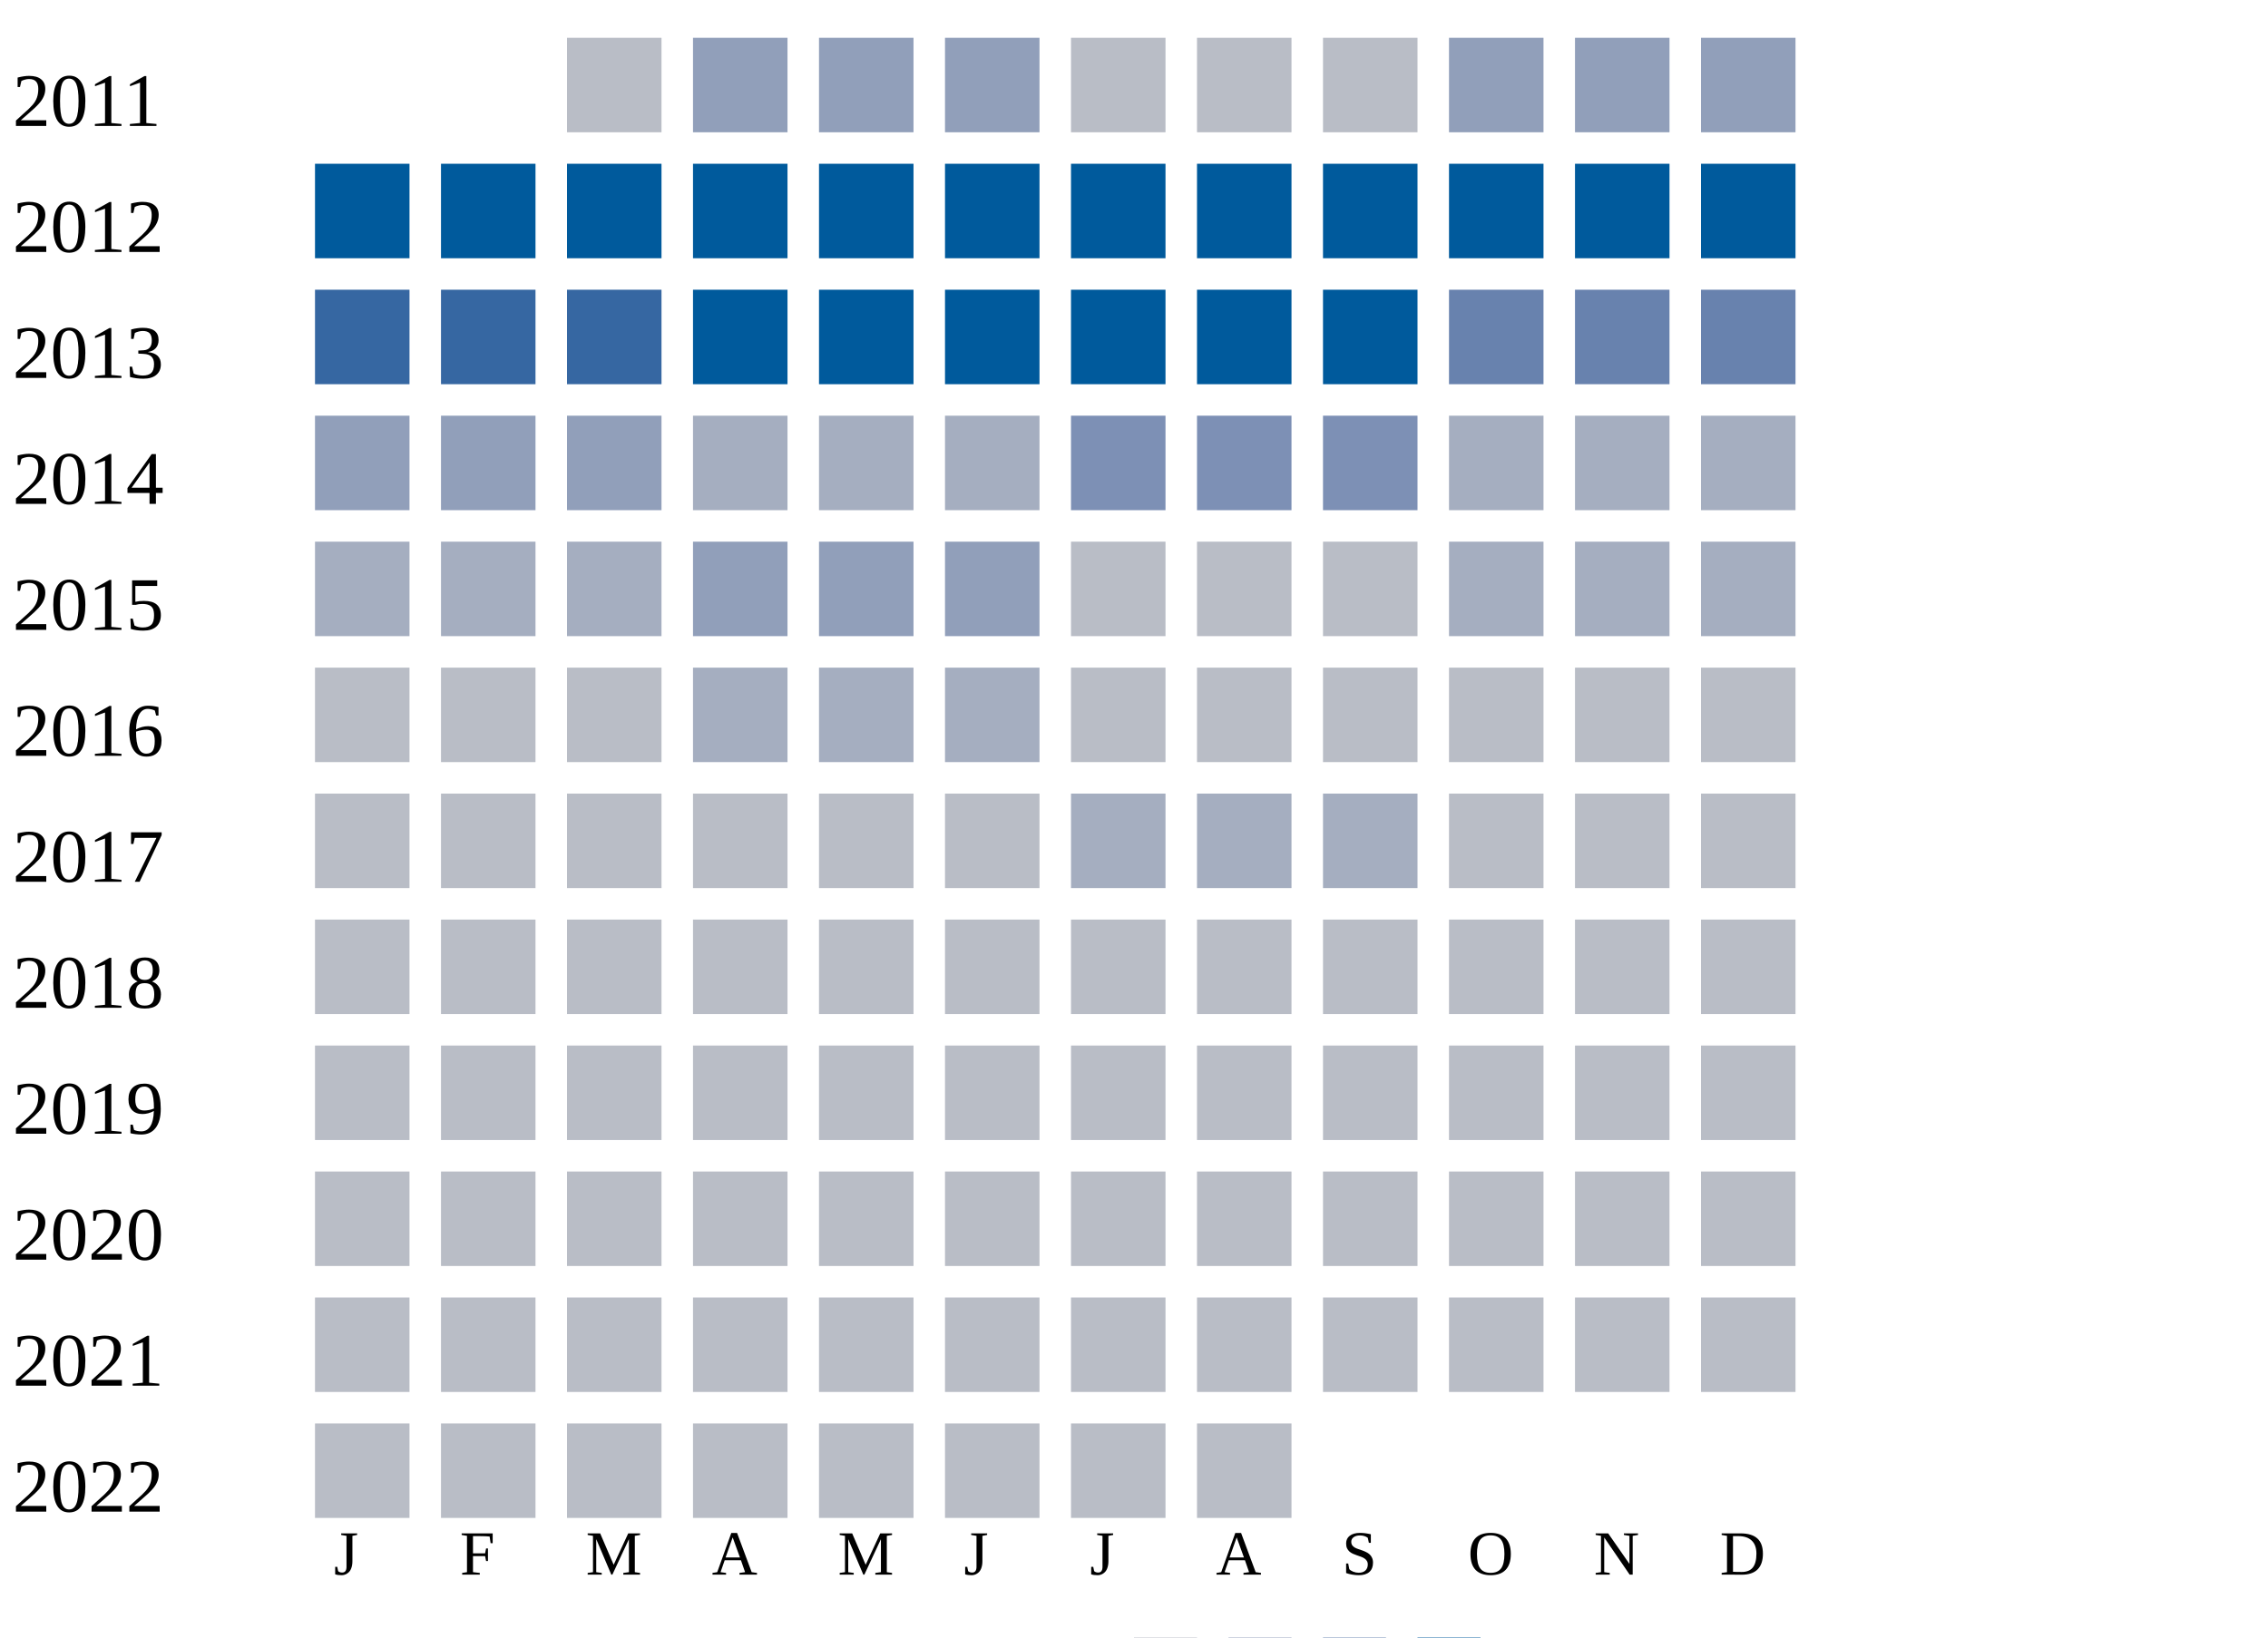
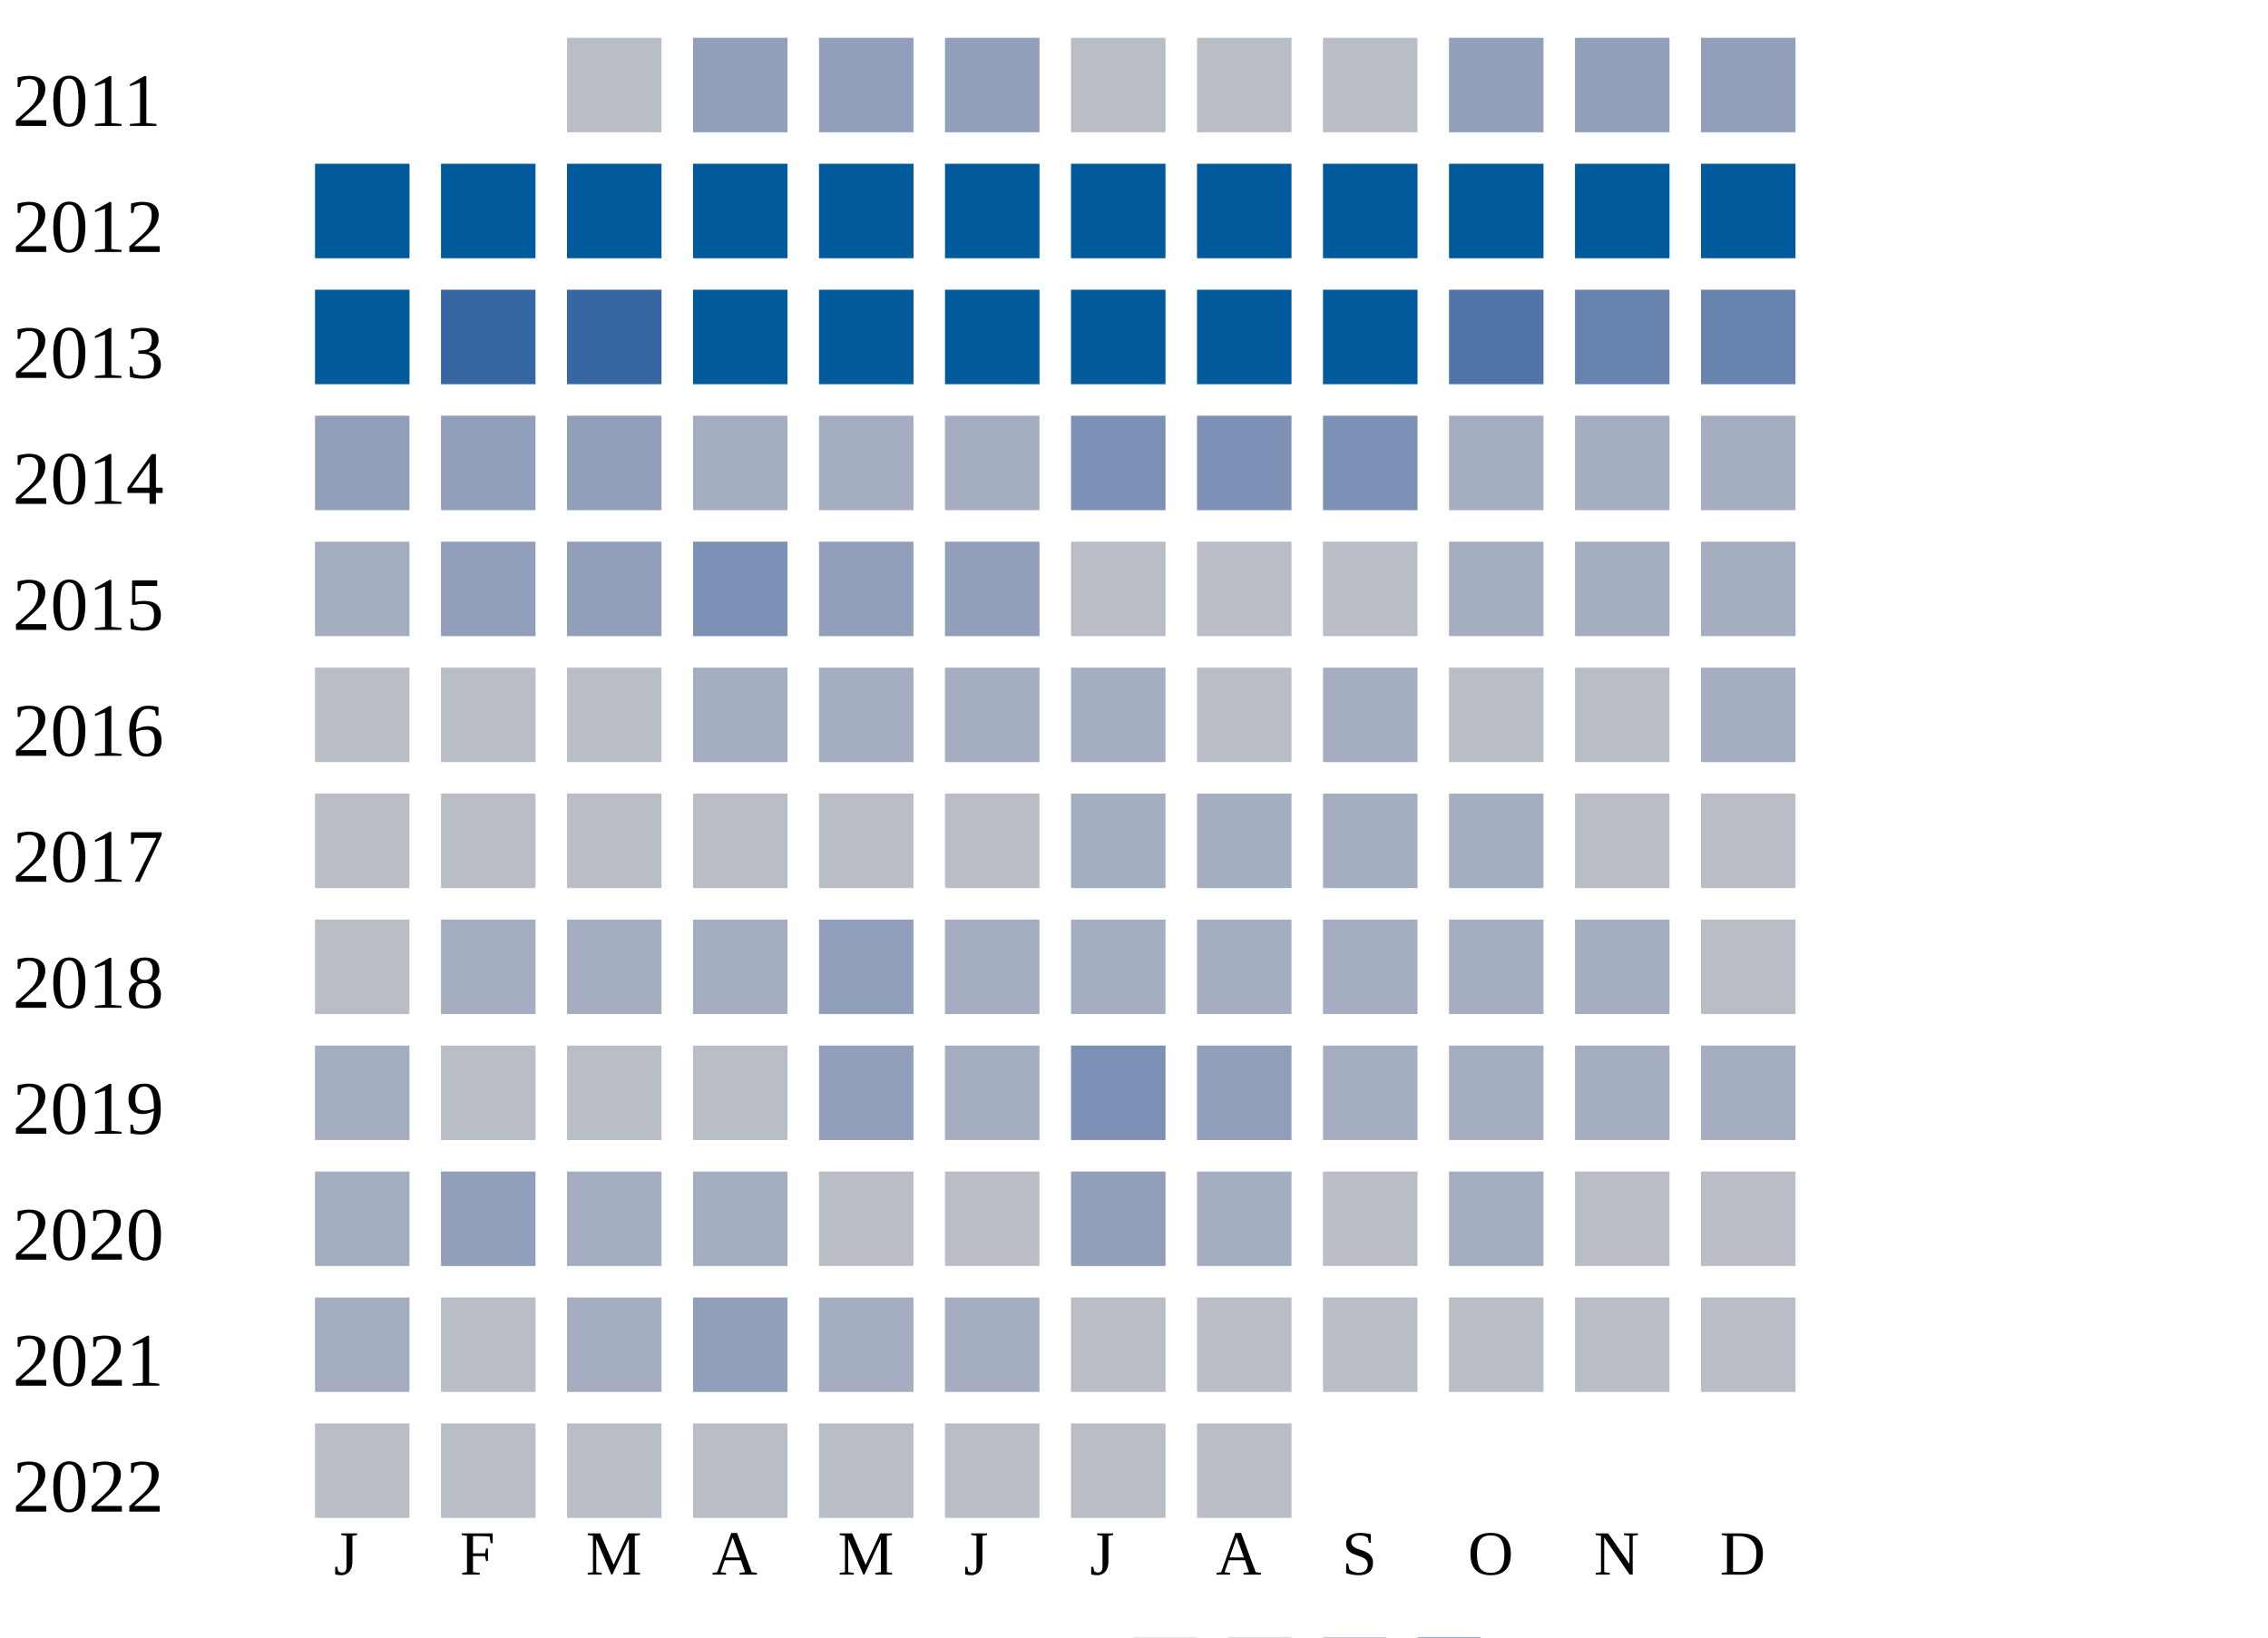
<svg xmlns="http://www.w3.org/2000/svg" width="360" height="260">
  <g transform="translate(0 0)">
    <text x="2" y="20">2011</text>
    <rect x="90" y="6" width="15" height="15" fill="#b9bdc6" />
    <rect x="110" y="6" width="15" height="15" fill="#919fba" />
    <rect x="130" y="6" width="15" height="15" fill="#919fba" />
    <rect x="150" y="6" width="15" height="15" fill="#919fba" />
    <rect x="170" y="6" width="15" height="15" fill="#b9bdc6" />
    <rect x="190" y="6" width="15" height="15" fill="#b9bdc6" />
    <rect x="210" y="6" width="15" height="15" fill="#b9bdc6" />
    <rect x="230" y="6" width="15" height="15" fill="#919fba" />
    <rect x="250" y="6" width="15" height="15" fill="#919fba" />
    <rect x="270" y="6" width="15" height="15" fill="#919fba" />
  </g>
  <g transform="translate(0 20)">
    <text x="2" y="20">2012</text>
    <rect x="50" y="6" width="15" height="15" fill="#005a9c" />
    <rect x="70" y="6" width="15" height="15" fill="#005a9c" />
    <rect x="90" y="6" width="15" height="15" fill="#005a9c" />
    <rect x="110" y="6" width="15" height="15" fill="#005a9c" />
    <rect x="130" y="6" width="15" height="15" fill="#005a9c" />
    <rect x="150" y="6" width="15" height="15" fill="#005a9c" />
    <rect x="170" y="6" width="15" height="15" fill="#005a9c" />
    <rect x="190" y="6" width="15" height="15" fill="#005a9c" />
    <rect x="210" y="6" width="15" height="15" fill="#005a9c" />
    <rect x="230" y="6" width="15" height="15" fill="#005a9c" />
    <rect x="250" y="6" width="15" height="15" fill="#005a9c" />
    <rect x="270" y="6" width="15" height="15" fill="#005a9c" />
  </g>
  <g transform="translate(0 40)">
    <text x="2" y="20">2013</text>
-     <rect x="50" y="6" width="15" height="15" fill="#3667a2" />
+     <rect x="50" y="6" width="15" height="15" fill="#005a9c" />
    <rect x="70" y="6" width="15" height="15" fill="#3667a2" />
    <rect x="90" y="6" width="15" height="15" fill="#3667a2" />
    <rect x="110" y="6" width="15" height="15" fill="#005a9c" />
    <rect x="130" y="6" width="15" height="15" fill="#005a9c" />
    <rect x="150" y="6" width="15" height="15" fill="#005a9c" />
    <rect x="170" y="6" width="15" height="15" fill="#005a9c" />
    <rect x="190" y="6" width="15" height="15" fill="#005a9c" />
    <rect x="210" y="6" width="15" height="15" fill="#005a9c" />
-     <rect x="230" y="6" width="15" height="15" fill="#6882ae" />
+     <rect x="230" y="6" width="15" height="15" fill="#5174a8" />
    <rect x="250" y="6" width="15" height="15" fill="#6882ae" />
    <rect x="270" y="6" width="15" height="15" fill="#6882ae" />
  </g>
  <g transform="translate(0 60)">
    <text x="2" y="20">2014</text>
    <rect x="50" y="6" width="15" height="15" fill="#919fba" />
    <rect x="70" y="6" width="15" height="15" fill="#919fba" />
    <rect x="90" y="6" width="15" height="15" fill="#919fba" />
    <rect x="110" y="6" width="15" height="15" fill="#a5aec0" />
    <rect x="130" y="6" width="15" height="15" fill="#a5aec0" />
    <rect x="150" y="6" width="15" height="15" fill="#a5aec0" />
    <rect x="170" y="6" width="15" height="15" fill="#7d90b5" />
    <rect x="190" y="6" width="15" height="15" fill="#7d90b5" />
    <rect x="210" y="6" width="15" height="15" fill="#7d90b5" />
    <rect x="230" y="6" width="15" height="15" fill="#a5aec0" />
    <rect x="250" y="6" width="15" height="15" fill="#a5aec0" />
    <rect x="270" y="6" width="15" height="15" fill="#a5aec0" />
  </g>
  <g transform="translate(0 80)">
    <text x="2" y="20">2015</text>
    <rect x="50" y="6" width="15" height="15" fill="#a5aec0" />
-     <rect x="70" y="6" width="15" height="15" fill="#a5aec0" />
-     <rect x="90" y="6" width="15" height="15" fill="#a5aec0" />
-     <rect x="110" y="6" width="15" height="15" fill="#919fba" />
+     <rect x="70" y="6" width="15" height="15" fill="#919fba" />
+     <rect x="90" y="6" width="15" height="15" fill="#919fba" />
+     <rect x="110" y="6" width="15" height="15" fill="#7d90b5" />
    <rect x="130" y="6" width="15" height="15" fill="#919fba" />
    <rect x="150" y="6" width="15" height="15" fill="#919fba" />
    <rect x="170" y="6" width="15" height="15" fill="#b9bdc6" />
    <rect x="190" y="6" width="15" height="15" fill="#b9bdc6" />
    <rect x="210" y="6" width="15" height="15" fill="#b9bdc6" />
    <rect x="230" y="6" width="15" height="15" fill="#a5aec0" />
    <rect x="250" y="6" width="15" height="15" fill="#a5aec0" />
    <rect x="270" y="6" width="15" height="15" fill="#a5aec0" />
  </g>
  <g transform="translate(0 100)">
    <text x="2" y="20">2016</text>
    <rect x="50" y="6" width="15" height="15" fill="#b9bdc6" />
    <rect x="70" y="6" width="15" height="15" fill="#b9bdc6" />
    <rect x="90" y="6" width="15" height="15" fill="#b9bdc6" />
    <rect x="110" y="6" width="15" height="15" fill="#a5aec0" />
    <rect x="130" y="6" width="15" height="15" fill="#a5aec0" />
    <rect x="150" y="6" width="15" height="15" fill="#a5aec0" />
-     <rect x="170" y="6" width="15" height="15" fill="#b9bdc6" />
+     <rect x="170" y="6" width="15" height="15" fill="#a5aec0" />
    <rect x="190" y="6" width="15" height="15" fill="#b9bdc6" />
-     <rect x="210" y="6" width="15" height="15" fill="#b9bdc6" />
+     <rect x="210" y="6" width="15" height="15" fill="#a5aec0" />
    <rect x="230" y="6" width="15" height="15" fill="#b9bdc6" />
    <rect x="250" y="6" width="15" height="15" fill="#b9bdc6" />
-     <rect x="270" y="6" width="15" height="15" fill="#b9bdc6" />
+     <rect x="270" y="6" width="15" height="15" fill="#a5aec0" />
  </g>
  <g transform="translate(0 120)">
    <text x="2" y="20">2017</text>
    <rect x="50" y="6" width="15" height="15" fill="#b9bdc6" />
    <rect x="70" y="6" width="15" height="15" fill="#b9bdc6" />
    <rect x="90" y="6" width="15" height="15" fill="#b9bdc6" />
    <rect x="110" y="6" width="15" height="15" fill="#b9bdc6" />
    <rect x="130" y="6" width="15" height="15" fill="#b9bdc6" />
    <rect x="150" y="6" width="15" height="15" fill="#b9bdc6" />
    <rect x="170" y="6" width="15" height="15" fill="#a5aec0" />
    <rect x="190" y="6" width="15" height="15" fill="#a5aec0" />
    <rect x="210" y="6" width="15" height="15" fill="#a5aec0" />
-     <rect x="230" y="6" width="15" height="15" fill="#b9bdc6" />
+     <rect x="230" y="6" width="15" height="15" fill="#a5aec0" />
    <rect x="250" y="6" width="15" height="15" fill="#b9bdc6" />
    <rect x="270" y="6" width="15" height="15" fill="#b9bdc6" />
  </g>
  <g transform="translate(0 140)">
    <text x="2" y="20">2018</text>
    <rect x="50" y="6" width="15" height="15" fill="#b9bdc6" />
-     <rect x="70" y="6" width="15" height="15" fill="#b9bdc6" />
-     <rect x="90" y="6" width="15" height="15" fill="#b9bdc6" />
-     <rect x="110" y="6" width="15" height="15" fill="#b9bdc6" />
-     <rect x="130" y="6" width="15" height="15" fill="#b9bdc6" />
-     <rect x="150" y="6" width="15" height="15" fill="#b9bdc6" />
-     <rect x="170" y="6" width="15" height="15" fill="#b9bdc6" />
-     <rect x="190" y="6" width="15" height="15" fill="#b9bdc6" />
-     <rect x="210" y="6" width="15" height="15" fill="#b9bdc6" />
-     <rect x="230" y="6" width="15" height="15" fill="#b9bdc6" />
-     <rect x="250" y="6" width="15" height="15" fill="#b9bdc6" />
+     <rect x="70" y="6" width="15" height="15" fill="#a5aec0" />
+     <rect x="90" y="6" width="15" height="15" fill="#a5aec0" />
+     <rect x="110" y="6" width="15" height="15" fill="#a5aec0" />
+     <rect x="130" y="6" width="15" height="15" fill="#919fba" />
+     <rect x="150" y="6" width="15" height="15" fill="#a5aec0" />
+     <rect x="170" y="6" width="15" height="15" fill="#a5aec0" />
+     <rect x="190" y="6" width="15" height="15" fill="#a5aec0" />
+     <rect x="210" y="6" width="15" height="15" fill="#a5aec0" />
+     <rect x="230" y="6" width="15" height="15" fill="#a5aec0" />
+     <rect x="250" y="6" width="15" height="15" fill="#a5aec0" />
    <rect x="270" y="6" width="15" height="15" fill="#b9bdc6" />
  </g>
  <g transform="translate(0 160)">
    <text x="2" y="20">2019</text>
-     <rect x="50" y="6" width="15" height="15" fill="#b9bdc6" />
+     <rect x="50" y="6" width="15" height="15" fill="#a5aec0" />
    <rect x="70" y="6" width="15" height="15" fill="#b9bdc6" />
    <rect x="90" y="6" width="15" height="15" fill="#b9bdc6" />
    <rect x="110" y="6" width="15" height="15" fill="#b9bdc6" />
-     <rect x="130" y="6" width="15" height="15" fill="#b9bdc6" />
-     <rect x="150" y="6" width="15" height="15" fill="#b9bdc6" />
-     <rect x="170" y="6" width="15" height="15" fill="#b9bdc6" />
-     <rect x="190" y="6" width="15" height="15" fill="#b9bdc6" />
-     <rect x="210" y="6" width="15" height="15" fill="#b9bdc6" />
-     <rect x="230" y="6" width="15" height="15" fill="#b9bdc6" />
-     <rect x="250" y="6" width="15" height="15" fill="#b9bdc6" />
-     <rect x="270" y="6" width="15" height="15" fill="#b9bdc6" />
+     <rect x="130" y="6" width="15" height="15" fill="#919fba" />
+     <rect x="150" y="6" width="15" height="15" fill="#a5aec0" />
+     <rect x="170" y="6" width="15" height="15" fill="#7d90b5" />
+     <rect x="190" y="6" width="15" height="15" fill="#919fba" />
+     <rect x="210" y="6" width="15" height="15" fill="#a5aec0" />
+     <rect x="230" y="6" width="15" height="15" fill="#a5aec0" />
+     <rect x="250" y="6" width="15" height="15" fill="#a5aec0" />
+     <rect x="270" y="6" width="15" height="15" fill="#a5aec0" />
  </g>
  <g transform="translate(0 180)">
    <text x="2" y="20">2020</text>
-     <rect x="50" y="6" width="15" height="15" fill="#b9bdc6" />
-     <rect x="70" y="6" width="15" height="15" fill="#b9bdc6" />
-     <rect x="90" y="6" width="15" height="15" fill="#b9bdc6" />
-     <rect x="110" y="6" width="15" height="15" fill="#b9bdc6" />
+     <rect x="50" y="6" width="15" height="15" fill="#a5aec0" />
+     <rect x="70" y="6" width="15" height="15" fill="#919fba" />
+     <rect x="90" y="6" width="15" height="15" fill="#a5aec0" />
+     <rect x="110" y="6" width="15" height="15" fill="#a5aec0" />
    <rect x="130" y="6" width="15" height="15" fill="#b9bdc6" />
    <rect x="150" y="6" width="15" height="15" fill="#b9bdc6" />
-     <rect x="170" y="6" width="15" height="15" fill="#b9bdc6" />
-     <rect x="190" y="6" width="15" height="15" fill="#b9bdc6" />
+     <rect x="170" y="6" width="15" height="15" fill="#919fba" />
+     <rect x="190" y="6" width="15" height="15" fill="#a5aec0" />
    <rect x="210" y="6" width="15" height="15" fill="#b9bdc6" />
-     <rect x="230" y="6" width="15" height="15" fill="#b9bdc6" />
+     <rect x="230" y="6" width="15" height="15" fill="#a5aec0" />
    <rect x="250" y="6" width="15" height="15" fill="#b9bdc6" />
    <rect x="270" y="6" width="15" height="15" fill="#b9bdc6" />
  </g>
  <g transform="translate(0 200)">
    <text x="2" y="20">2021</text>
-     <rect x="50" y="6" width="15" height="15" fill="#b9bdc6" />
+     <rect x="50" y="6" width="15" height="15" fill="#a5aec0" />
    <rect x="70" y="6" width="15" height="15" fill="#b9bdc6" />
-     <rect x="90" y="6" width="15" height="15" fill="#b9bdc6" />
-     <rect x="110" y="6" width="15" height="15" fill="#b9bdc6" />
-     <rect x="130" y="6" width="15" height="15" fill="#b9bdc6" />
-     <rect x="150" y="6" width="15" height="15" fill="#b9bdc6" />
+     <rect x="90" y="6" width="15" height="15" fill="#a5aec0" />
+     <rect x="110" y="6" width="15" height="15" fill="#919fba" />
+     <rect x="130" y="6" width="15" height="15" fill="#a5aec0" />
+     <rect x="150" y="6" width="15" height="15" fill="#a5aec0" />
    <rect x="170" y="6" width="15" height="15" fill="#b9bdc6" />
    <rect x="190" y="6" width="15" height="15" fill="#b9bdc6" />
    <rect x="210" y="6" width="15" height="15" fill="#b9bdc6" />
    <rect x="230" y="6" width="15" height="15" fill="#b9bdc6" />
    <rect x="250" y="6" width="15" height="15" fill="#b9bdc6" />
    <rect x="270" y="6" width="15" height="15" fill="#b9bdc6" />
  </g>
  <g transform="translate(0 220)">
    <text x="2" y="20">2022</text>
    <rect x="50" y="6" width="15" height="15" fill="#b9bdc6" />
    <rect x="70" y="6" width="15" height="15" fill="#b9bdc6" />
    <rect x="90" y="6" width="15" height="15" fill="#b9bdc6" />
    <rect x="110" y="6" width="15" height="15" fill="#b9bdc6" />
    <rect x="130" y="6" width="15" height="15" fill="#b9bdc6" />
    <rect x="150" y="6" width="15" height="15" fill="#b9bdc6" />
    <rect x="170" y="6" width="15" height="15" fill="#b9bdc6" />
    <rect x="190" y="6" width="15" height="15" fill="#b9bdc6" />
  </g>
  <text style="font-size: 10px; text-align: center" x="53" y="250">J</text>
  <text style="font-size: 10px; text-align: center" x="73" y="250">F</text>
  <text style="font-size: 10px; text-align: center" x="93" y="250">M</text>
  <text style="font-size: 10px; text-align: center" x="113" y="250">A</text>
  <text style="font-size: 10px; text-align: center" x="133" y="250">M</text>
  <text style="font-size: 10px; text-align: center" x="153" y="250">J</text>
  <text style="font-size: 10px; text-align: center" x="173" y="250">J</text>
  <text style="font-size: 10px; text-align: center" x="193" y="250">A</text>
  <text style="font-size: 10px; text-align: center" x="213" y="250">S</text>
  <text style="font-size: 10px; text-align: center" x="233" y="250">O</text>
  <text style="font-size: 10px; text-align: center" x="253" y="250">N</text>
  <text style="font-size: 10px; text-align: center" x="273" y="250">D</text>
  <text style="font-size: 10px;" x="155" y="269">Less</text>
  <rect fill="#b9bdc6" width="10" height="10" x="180" y="260" />
  <rect fill="#919fba" width="10" height="10" x="195" y="260" />
  <rect fill="#6882ae" width="10" height="10" x="210" y="260" />
  <rect fill="#005a9c" width="10" height="10" x="225" y="260" />
  <text x="240" y="269" style="font-size: 10px;">More</text>
</svg>
